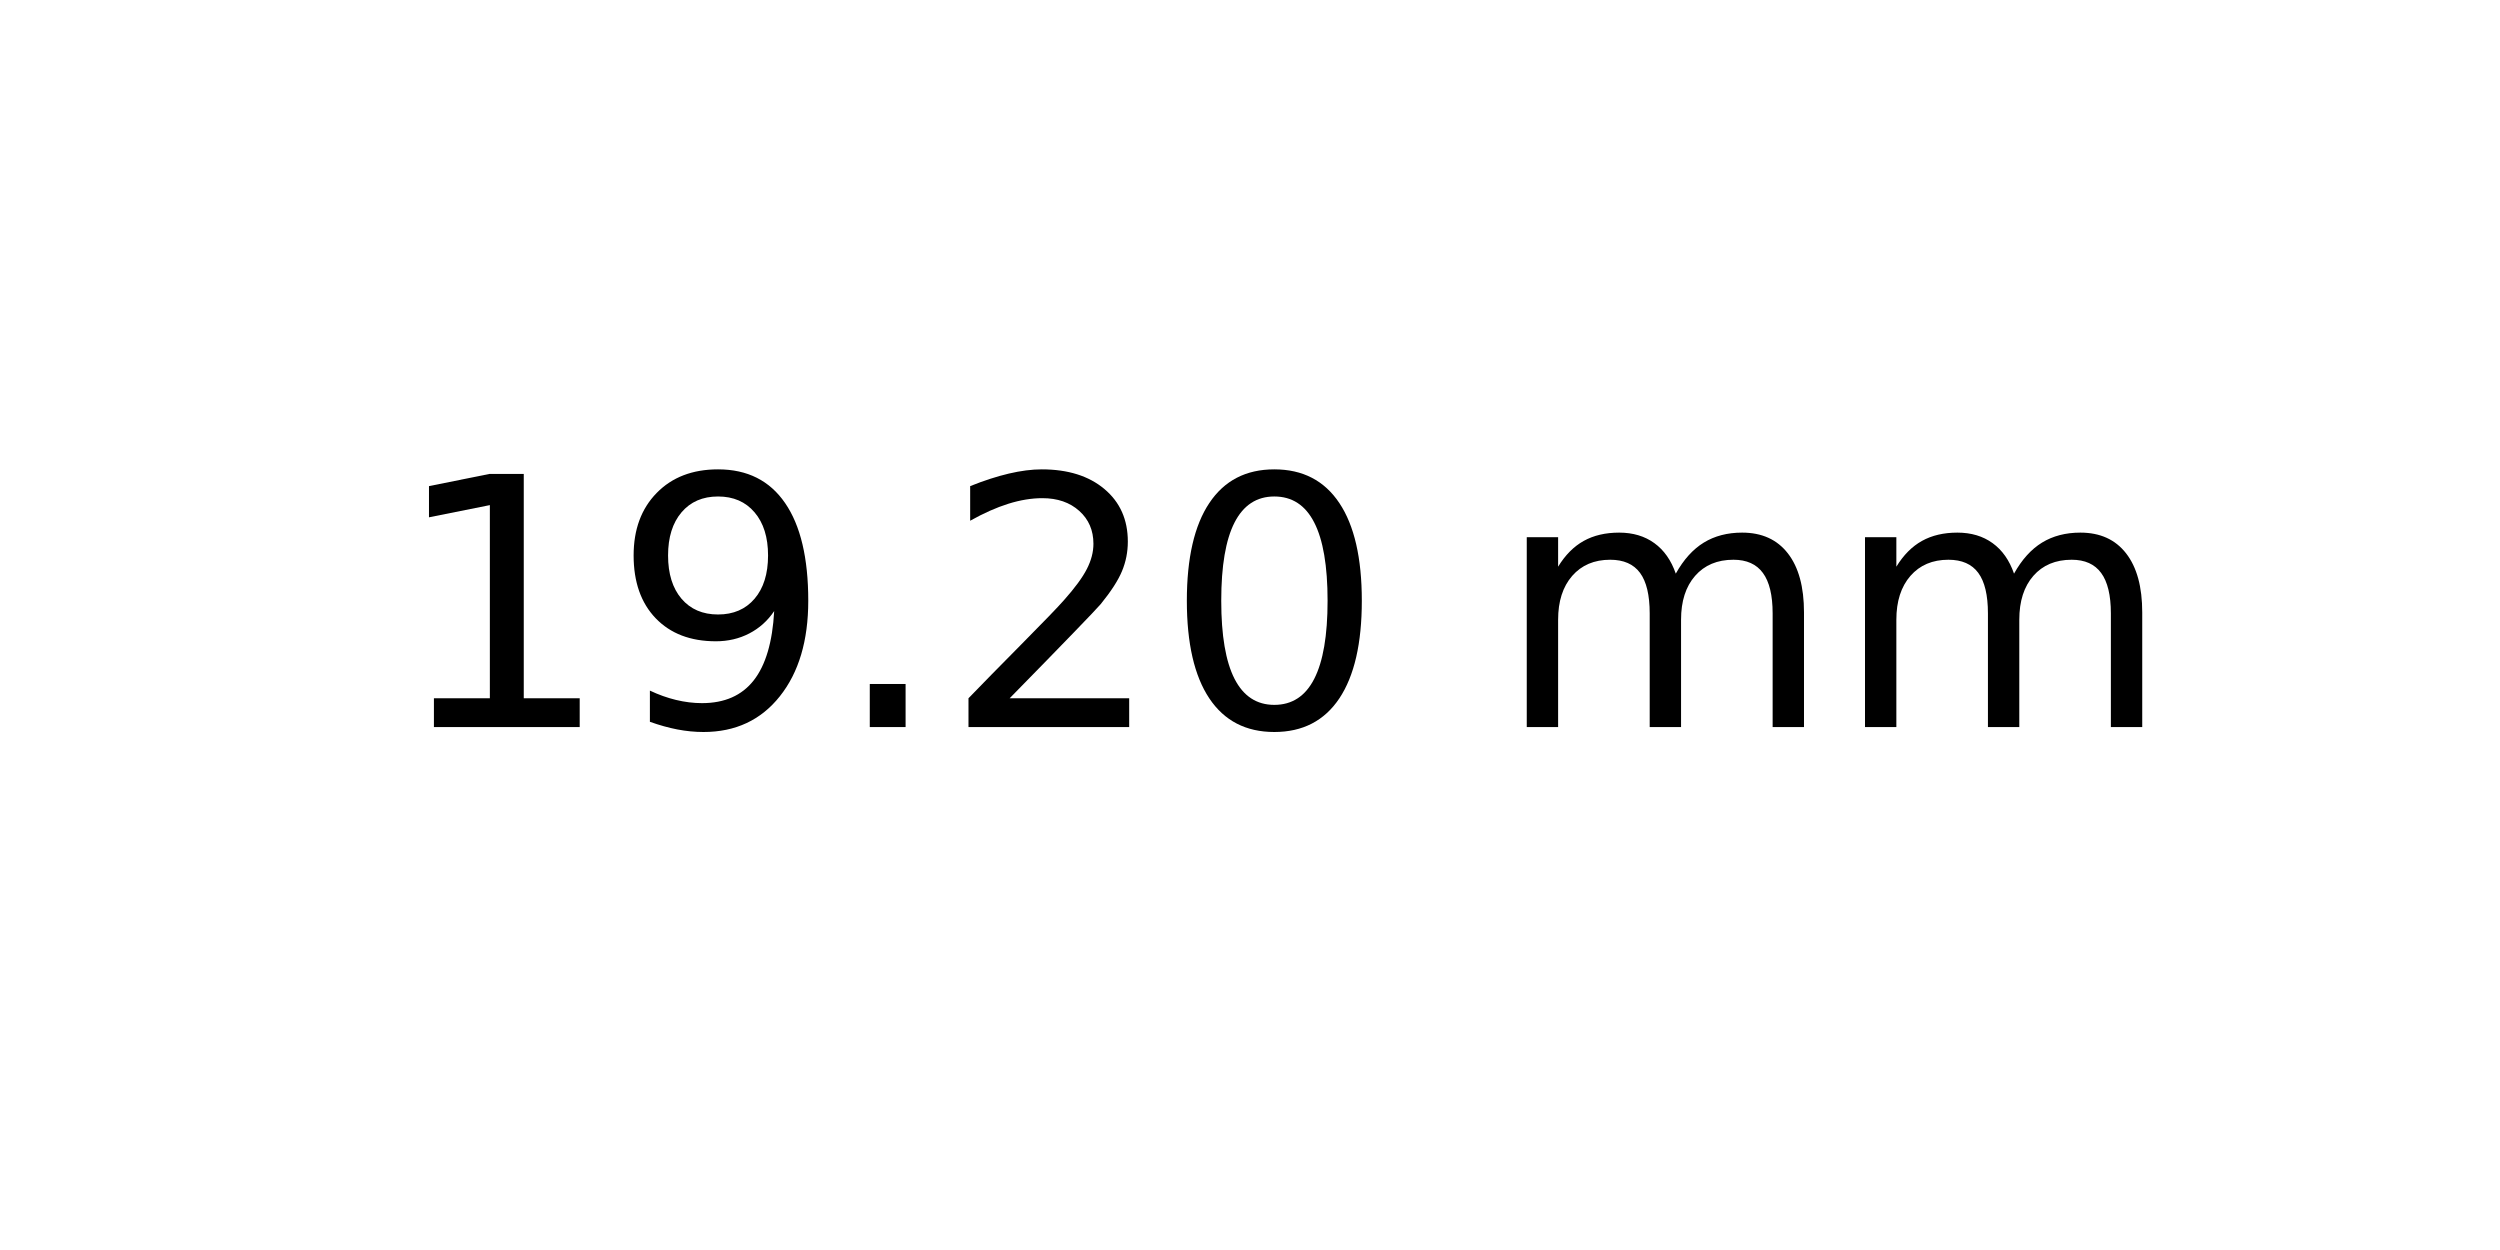
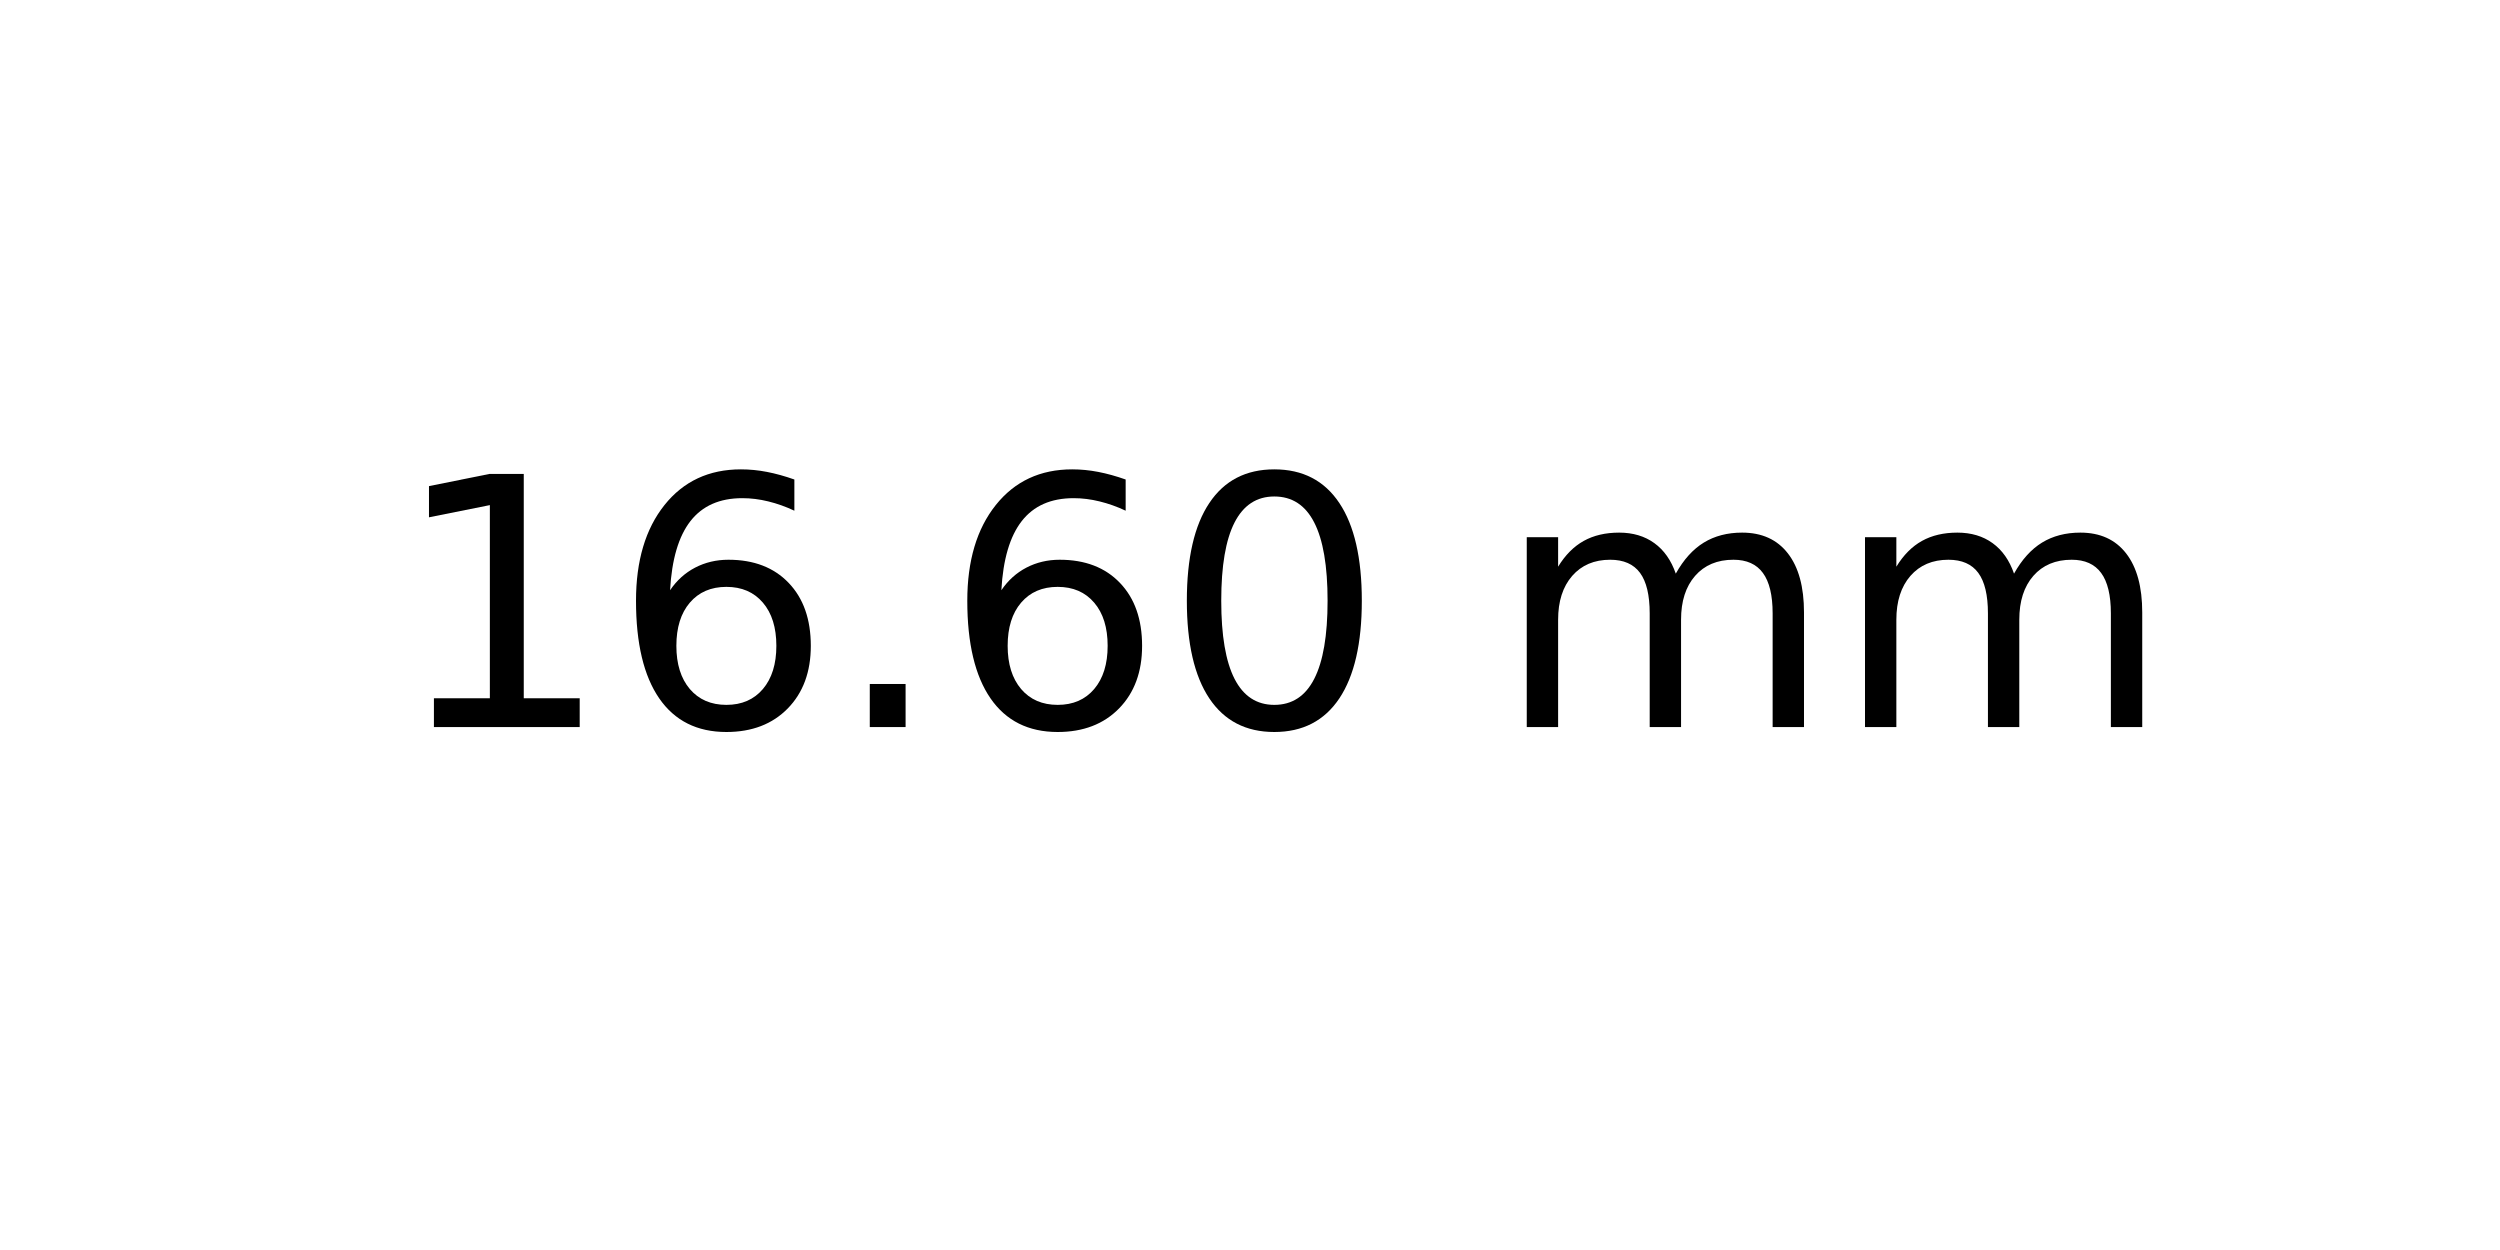
<svg xmlns="http://www.w3.org/2000/svg" xmlns:xlink="http://www.w3.org/1999/xlink" width="72pt" height="36pt" viewBox="0 0 72 36" version="1.1">
  <defs>
    <style type="text/css">*{stroke-linejoin: round; stroke-linecap: butt}</style>
  </defs>
  <g id="figure_1">
    <g id="axes_1">
      <g id="text_1">
        <g transform="translate(11.25625 20.93937) scale(0.1 -0.1)">
          <defs>
            <path id="DejaVuSans-31" d="M 794 531  L 1825 531  L 1825 4091  L 703 3866  L 703 4441  L 1819 4666  L 2450 4666  L 2450 531  L 3481 531  L 3481 0  L 794 0  L 794 531  z " transform="scale(0.015625)" />
-             <path id="DejaVuSans-39" d="M 703 97  L 703 672  Q 941 559 1184 500  Q 1428 441 1663 441  Q 2288 441 2617 861  Q 2947 1281 2994 2138  Q 2813 1869 2534 1725  Q 2256 1581 1919 1581  Q 1219 1581 811 2004  Q 403 2428 403 3163  Q 403 3881 828 4315  Q 1253 4750 1959 4750  Q 2769 4750 3195 4129  Q 3622 3509 3622 2328  Q 3622 1225 3098 567  Q 2575 -91 1691 -91  Q 1453 -91 1209 -44  Q 966 3 703 97  z M 1959 2075  Q 2384 2075 2632 2365  Q 2881 2656 2881 3163  Q 2881 3666 2632 3958  Q 2384 4250 1959 4250  Q 1534 4250 1286 3958  Q 1038 3666 1038 3163  Q 1038 2656 1286 2365  Q 1534 2075 1959 2075  z " transform="scale(0.015625)" />
+             <path id="DejaVuSans-36" d="M 2113 2584  Q 1688 2584 1439 2293  Q 1191 2003 1191 1497  Q 1191 994 1439 701  Q 1688 409 2113 409  Q 2538 409 2786 701  Q 3034 994 3034 1497  Q 3034 2003 2786 2293  Q 2538 2584 2113 2584  z M 3366 4563  L 3366 3988  Q 3128 4100 2886 4159  Q 2644 4219 2406 4219  Q 1781 4219 1451 3797  Q 1122 3375 1075 2522  Q 1259 2794 1537 2939  Q 1816 3084 2150 3084  Q 2853 3084 3261 2657  Q 3669 2231 3669 1497  Q 3669 778 3244 343  Q 2819 -91 2113 -91  Q 1303 -91 875 529  Q 447 1150 447 2328  Q 447 3434 972 4092  Q 1497 4750 2381 4750  Q 2619 4750 2861 4703  Q 3103 4656 3366 4563  z " transform="scale(0.015625)" />
            <path id="DejaVuSans-2e" d="M 684 794  L 1344 794  L 1344 0  L 684 0  L 684 794  z " transform="scale(0.015625)" />
-             <path id="DejaVuSans-32" d="M 1228 531  L 3431 531  L 3431 0  L 469 0  L 469 531  Q 828 903 1448 1529  Q 2069 2156 2228 2338  Q 2531 2678 2651 2914  Q 2772 3150 2772 3378  Q 2772 3750 2511 3984  Q 2250 4219 1831 4219  Q 1534 4219 1204 4116  Q 875 4013 500 3803  L 500 4441  Q 881 4594 1212 4672  Q 1544 4750 1819 4750  Q 2544 4750 2975 4387  Q 3406 4025 3406 3419  Q 3406 3131 3298 2873  Q 3191 2616 2906 2266  Q 2828 2175 2409 1742  Q 1991 1309 1228 531  z " transform="scale(0.015625)" />
            <path id="DejaVuSans-30" d="M 2034 4250  Q 1547 4250 1301 3770  Q 1056 3291 1056 2328  Q 1056 1369 1301 889  Q 1547 409 2034 409  Q 2525 409 2770 889  Q 3016 1369 3016 2328  Q 3016 3291 2770 3770  Q 2525 4250 2034 4250  z M 2034 4750  Q 2819 4750 3233 4129  Q 3647 3509 3647 2328  Q 3647 1150 3233 529  Q 2819 -91 2034 -91  Q 1250 -91 836 529  Q 422 1150 422 2328  Q 422 3509 836 4129  Q 1250 4750 2034 4750  z " transform="scale(0.015625)" />
            <path id="DejaVuSans-20" transform="scale(0.015625)" />
            <path id="DejaVuSans-6d" d="M 3328 2828  Q 3544 3216 3844 3400  Q 4144 3584 4550 3584  Q 5097 3584 5394 3201  Q 5691 2819 5691 2113  L 5691 0  L 5113 0  L 5113 2094  Q 5113 2597 4934 2840  Q 4756 3084 4391 3084  Q 3944 3084 3684 2787  Q 3425 2491 3425 1978  L 3425 0  L 2847 0  L 2847 2094  Q 2847 2600 2669 2842  Q 2491 3084 2119 3084  Q 1678 3084 1418 2786  Q 1159 2488 1159 1978  L 1159 0  L 581 0  L 581 3500  L 1159 3500  L 1159 2956  Q 1356 3278 1631 3431  Q 1906 3584 2284 3584  Q 2666 3584 2933 3390  Q 3200 3197 3328 2828  z " transform="scale(0.015625)" />
          </defs>
          <use xlink:href="#DejaVuSans-31" />
-           <use xlink:href="#DejaVuSans-39" x="63.623" />
+           <use xlink:href="#DejaVuSans-36" x="63.623" />
          <use xlink:href="#DejaVuSans-2e" x="127.246" />
-           <use xlink:href="#DejaVuSans-32" x="159.033" />
+           <use xlink:href="#DejaVuSans-36" x="159.033" />
          <use xlink:href="#DejaVuSans-30" x="222.656" />
          <use xlink:href="#DejaVuSans-20" x="286.279" />
          <use xlink:href="#DejaVuSans-6d" x="318.066" />
          <use xlink:href="#DejaVuSans-6d" x="415.479" />
        </g>
      </g>
    </g>
  </g>
</svg>
